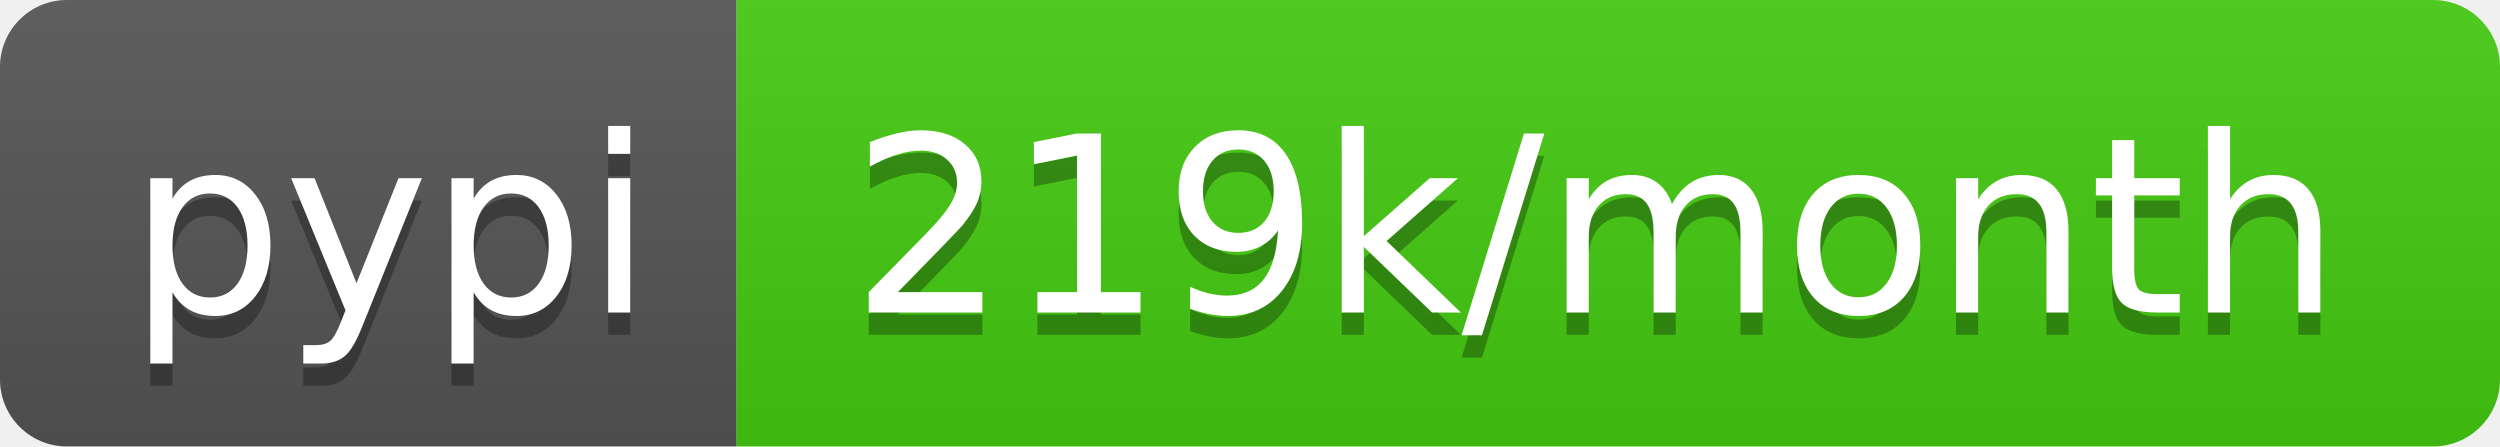
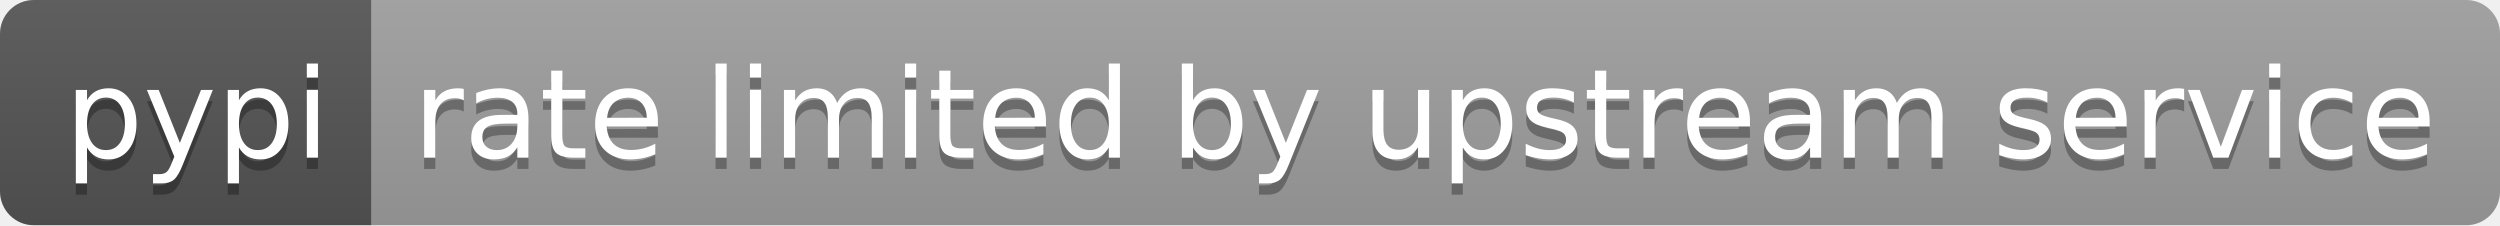
- <svg xmlns="http://www.w3.org/2000/svg" width="112" height="20" role="img" aria-label="pypi: 219k/month">
+ <svg xmlns="http://www.w3.org/2000/svg" width="222" height="20" role="img" aria-label="pypi: rate limited by upstream service">
  <linearGradient id="s" x2="0" y2="100%">
    <stop offset="0" stop-color="#bbb" stop-opacity=".1" />
    <stop offset="1" stop-opacity=".1" />
  </linearGradient>
  <clipPath id="r">
-     <rect width="112" height="20" rx="3" fill="#fff" />
+     <rect width="222" height="20" rx="3" fill="#fff" />
  </clipPath>
  <g clip-path="url(#r)">
    <rect width="33" height="20" fill="#555" />
-     <rect x="33" width="79" height="20" fill="#4c1" />
-     <rect width="112" height="20" fill="url(#s)" />
+     <rect x="33" width="189" height="20" fill="#9f9f9f" />
+     <rect width="222" height="20" fill="url(#s)" />
  </g>
  <g fill="#fff" text-anchor="middle" font-family="Verdana,Geneva,DejaVu Sans,sans-serif" text-rendering="geometricPrecision" font-size="110">
    <text aria-hidden="true" x="175" y="150" fill="#010101" fill-opacity=".3" transform="scale(.1)" textLength="230">pypi</text>
    <text x="175" y="140" transform="scale(.1)" fill="#fff" textLength="230">pypi</text>
-     <text aria-hidden="true" x="715" y="150" fill="#010101" fill-opacity=".3" transform="scale(.1)" textLength="690">219k/month</text>
-     <text x="715" y="140" transform="scale(.1)" fill="#fff" textLength="690">219k/month</text>
+     <text aria-hidden="true" x="1265" y="150" fill="#010101" fill-opacity=".3" transform="scale(.1)" textLength="1790">rate limited by upstream service</text>
+     <text x="1265" y="140" transform="scale(.1)" fill="#fff" textLength="1790">rate limited by upstream service</text>
  </g>
</svg>
